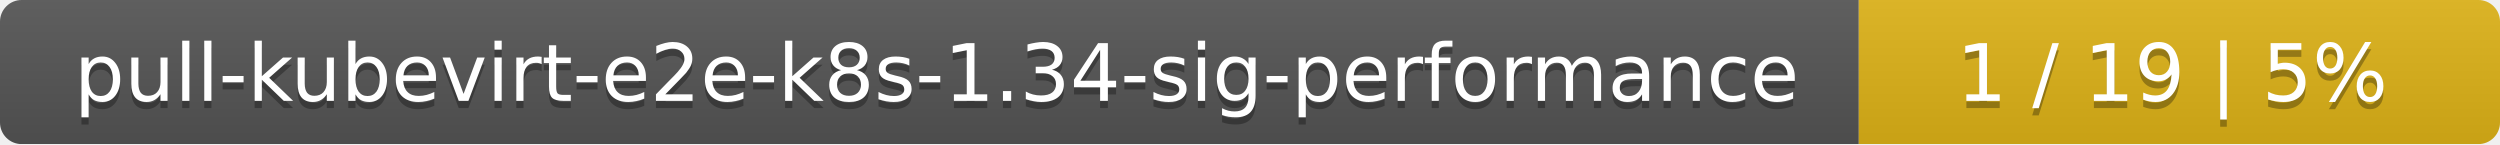
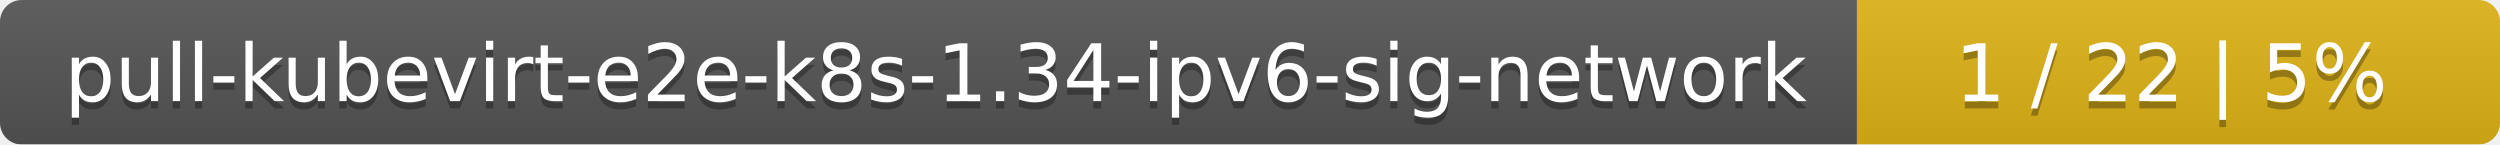
- <svg xmlns="http://www.w3.org/2000/svg" width="347" height="20">
+ <svg xmlns="http://www.w3.org/2000/svg" width="346" height="20">
  <linearGradient id="smooth" x2="0" y2="100%">
    <stop offset="0" stop-color="#bbb" stop-opacity=".1" />
    <stop offset="1" stop-opacity=".1" />
  </linearGradient>
  <mask id="round">
-     <rect width="347" height="20" rx="3" fill="#fff" />
+     <rect width="346" height="20" rx="3" fill="#fff" />
  </mask>
  <g mask="url(#round)">
-     <rect width="258" height="20" fill="#555" />
-     <rect x="258" width="89" height="20" fill="#dfb317" />
-     <rect width="347" height="20" fill="url(#smooth)" />
+     <rect width="257" height="20" fill="#555" />
+     <rect x="257" width="89" height="20" fill="#dfb317" />
+     <rect width="346" height="20" fill="url(#smooth)" />
  </g>
  <g fill="#fff" text-anchor="middle" font-family="DejaVu Sans,Verdana,Geneva,sans-serif" font-size="11">
-     <text x="130" y="15" fill="#010101" fill-opacity=".3">pull-kubevirt-e2e-k8s-1.34-sig-performance</text>
-     <text x="130" y="14">pull-kubevirt-e2e-k8s-1.34-sig-performance</text>
-     <text x="301.5" y="15" fill="#010101" fill-opacity=".3">1 / 19    |    5%</text>
-     <text x="301.5" y="14">1 / 19    |    5%</text>
+     <text x="129.5" y="15" fill="#010101" fill-opacity=".3">pull-kubevirt-e2e-k8s-1.34-ipv6-sig-network</text>
+     <text x="129.5" y="14">pull-kubevirt-e2e-k8s-1.34-ipv6-sig-network</text>
+     <text x="300.5" y="15" fill="#010101" fill-opacity=".3">1 / 22    |    5%</text>
+     <text x="300.5" y="14">1 / 22    |    5%</text>
  </g>
</svg>
